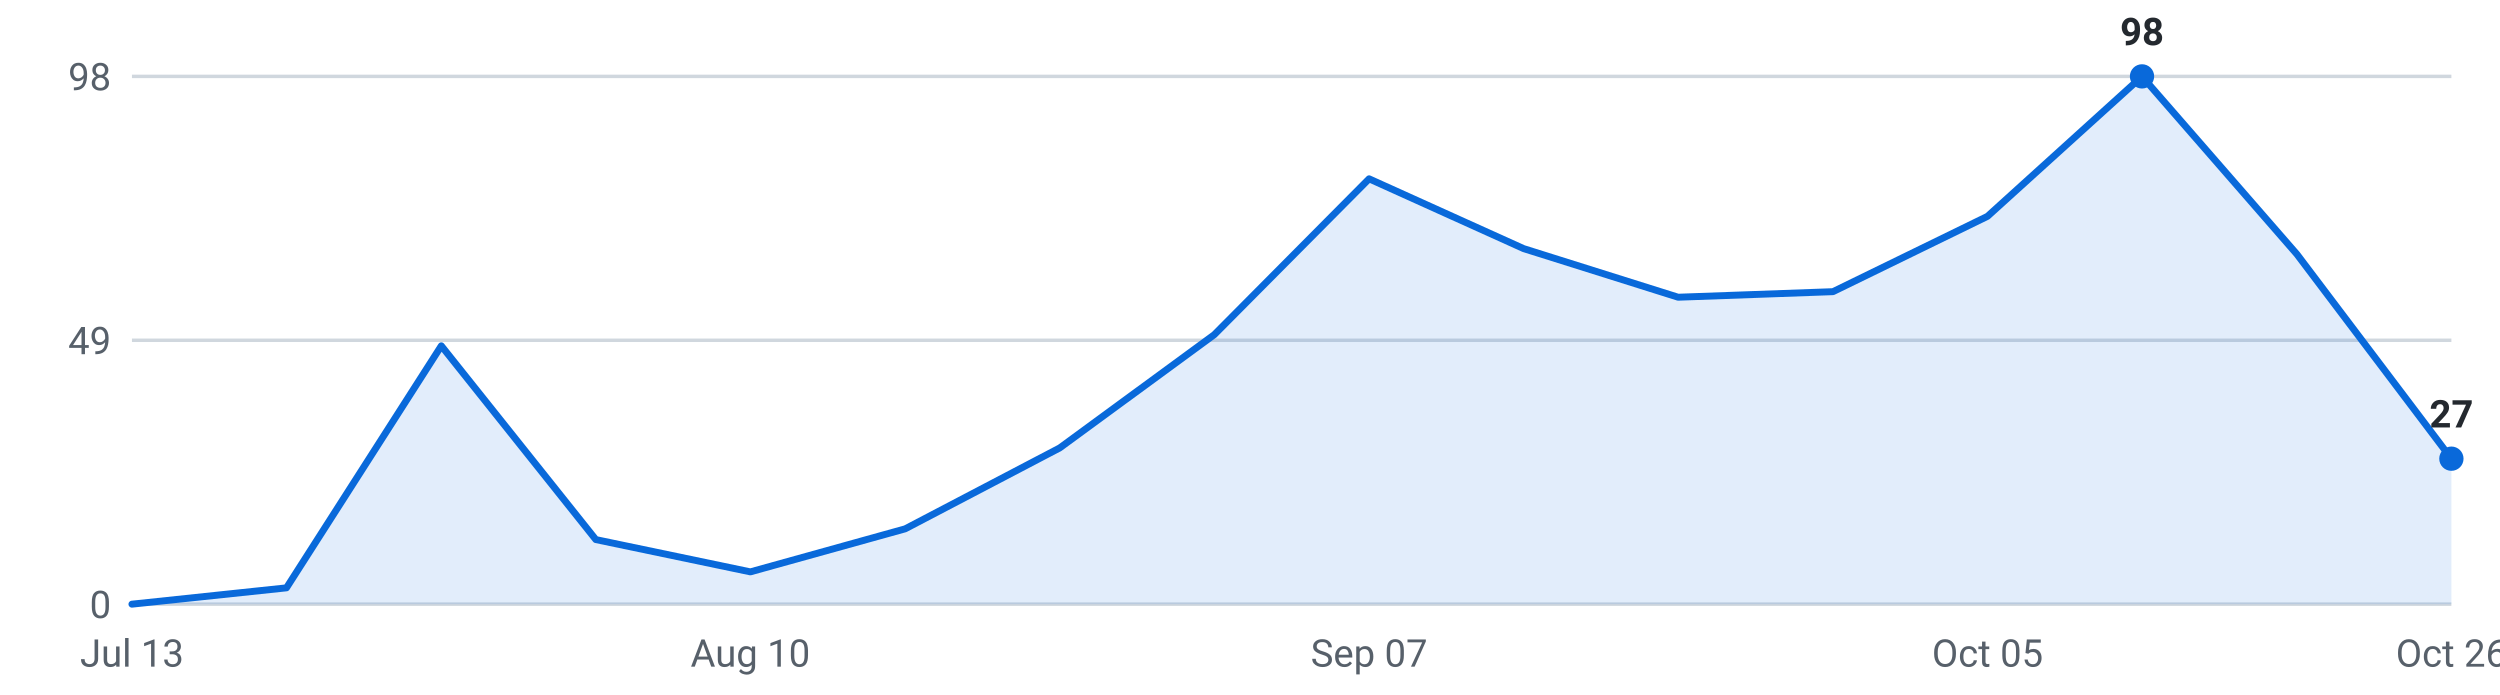
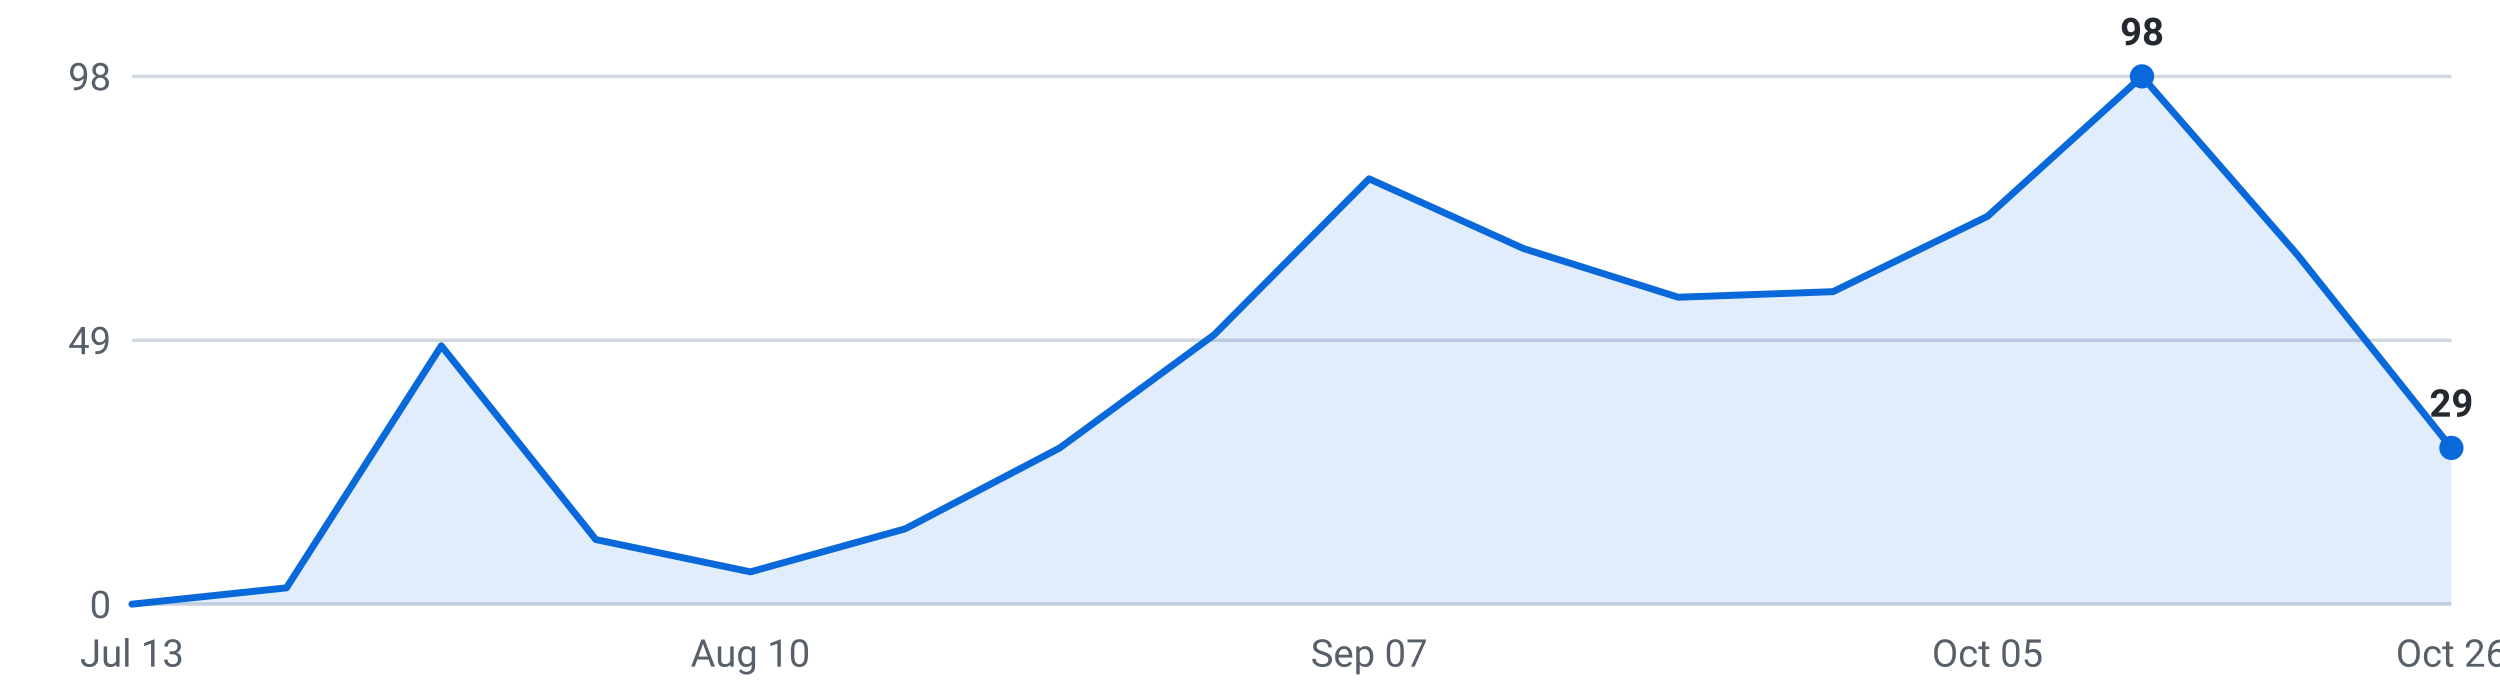
<svg xmlns="http://www.w3.org/2000/svg" viewBox="0 0 720 200" width="720" height="200" role="img" aria-label="Internships posted per week, last 16 weeks">
  <g font-family="-apple-system,Segoe UI,Roboto,sans-serif" font-size="11">
    <line x1="38" y1="174.0" x2="706" y2="174.0" stroke="#d0d7de" stroke-width="1" />
    <text x="32" y="178.0" text-anchor="end" fill="#57606a">0</text>
    <line x1="38" y1="98.0" x2="706" y2="98.0" stroke="#d0d7de" stroke-width="1" />
    <text x="32" y="102.0" text-anchor="end" fill="#57606a">49</text>
    <line x1="38" y1="22.0" x2="706" y2="22.0" stroke="#d0d7de" stroke-width="1" />
    <text x="32" y="26.0" text-anchor="end" fill="#57606a">98</text>
-     <path d="M38.0,174 L38.0,174.0 L82.5,169.3 L127.1,99.6 L171.6,155.4 L216.1,164.7 L260.7,152.3 L305.2,129.0 L349.7,96.4 L394.3,51.5 L438.8,71.6 L483.3,85.6 L527.9,84.0 L572.4,62.3 L616.9,22.0 L661.5,73.2 L706.0,132.1 L706.0,174 Z" fill="#0969da" fill-opacity="0.12" />
-     <polyline points="38.0,174.0 82.5,169.3 127.1,99.6 171.6,155.4 216.1,164.7 260.7,152.3 305.2,129.0 349.7,96.4 394.3,51.5 438.8,71.6 483.3,85.6 527.9,84.0 572.4,62.3 616.9,22.0 661.5,73.2 706.0,132.1" fill="none" stroke="#0969da" stroke-width="2" stroke-linejoin="round" stroke-linecap="round" />
+     <path d="M38.0,174 L38.0,174.0 L82.5,169.3 L127.1,99.6 L171.6,155.4 L216.1,164.7 L260.7,152.3 L305.2,129.0 L349.7,96.4 L394.3,51.5 L438.8,71.6 L483.3,85.6 L527.9,84.0 L572.4,62.3 L616.9,22.0 L661.5,73.2 L706.0,129.0 L706.0,174 Z" fill="#0969da" fill-opacity="0.12" />
+     <polyline points="38.0,174.0 82.5,169.3 127.1,99.6 171.6,155.4 216.1,164.7 260.7,152.3 305.2,129.0 349.7,96.4 394.3,51.5 438.8,71.6 483.3,85.6 527.9,84.0 572.4,62.3 616.9,22.0 661.5,73.2 706.0,129.0" fill="none" stroke="#0969da" stroke-width="2" stroke-linejoin="round" stroke-linecap="round" />
    <circle cx="616.9" cy="22.0" r="3.5" fill="#0969da" />
    <text x="616.9" y="13.0" text-anchor="middle" fill="#24292f" font-weight="600">98</text>
-     <circle cx="706.0" cy="132.1" r="3.5" fill="#0969da" />
-     <text x="706.0" y="123.1" text-anchor="middle" fill="#24292f" font-weight="600">27</text>
+     <circle cx="706.0" cy="129.0" r="3.5" fill="#0969da" />
+     <text x="706.0" y="120.0" text-anchor="middle" fill="#24292f" font-weight="600">29</text>
    <text x="38.0" y="192" text-anchor="middle" fill="#57606a">Jul 13</text>
    <text x="216.1" y="192" text-anchor="middle" fill="#57606a">Aug 10</text>
    <text x="394.3" y="192" text-anchor="middle" fill="#57606a">Sep 07</text>
    <text x="572.4" y="192" text-anchor="middle" fill="#57606a">Oct 05</text>
    <text x="706.0" y="192" text-anchor="middle" fill="#57606a">Oct 26</text>
  </g>
</svg>
